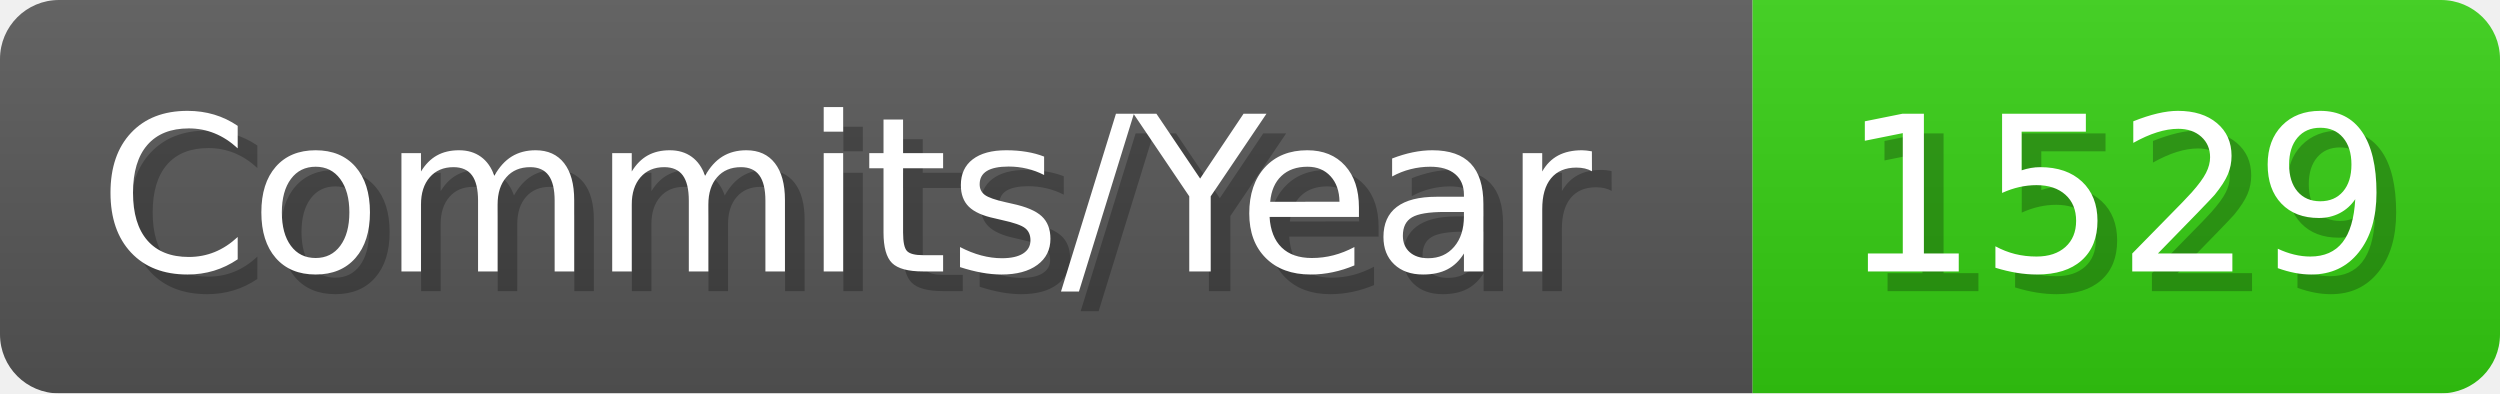
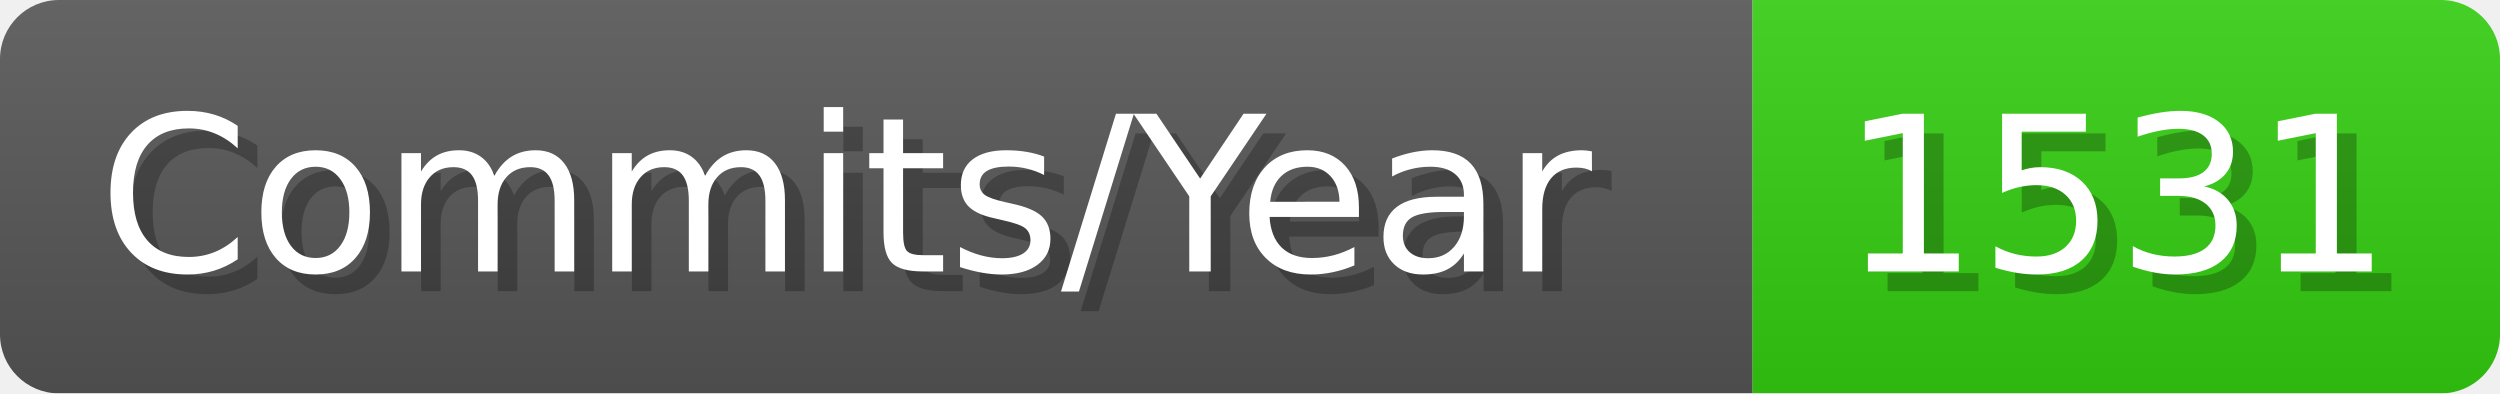
- <svg xmlns="http://www.w3.org/2000/svg" width="127.1" height="20" viewBox="0 0 1271 200" role="img" aria-label="Commits/Year: 1529">
+ <svg xmlns="http://www.w3.org/2000/svg" width="127.1" height="20" viewBox="0 0 1271 200" role="img" aria-label="Commits/Year: 1531">
  <linearGradient id="aUPdi" x2="0" y2="100%">
    <stop offset="0" stop-opacity=".1" stop-color="#EEE" />
    <stop offset="1" stop-opacity=".1" />
  </linearGradient>
  <mask id="WfAiQ">
    <rect width="1271" height="200" rx="30" fill="#FFF" />
  </mask>
  <g mask="url(#WfAiQ)">
    <rect width="891" height="200" fill="#555" />
    <rect width="380" height="200" fill="#3C1" x="891" />
    <rect width="1271" height="200" fill="url(#aUPdi)" />
  </g>
  <g aria-hidden="true" fill="#fff" text-anchor="start" font-family="Verdana,DejaVu Sans,sans-serif" font-size="110">
    <text x="60" y="148" textLength="791" fill="#000" opacity="0.25">Commits/Year</text>
    <text x="50" y="138" textLength="791">Commits/Year</text>
-     <text x="946" y="148" textLength="280" fill="#000" opacity="0.25">1529</text>
-     <text x="936" y="138" textLength="280">1529</text>
+     <text x="946" y="148" textLength="280" fill="#000" opacity="0.25">1531</text>
+     <text x="936" y="138" textLength="280">1531</text>
  </g>
</svg>
